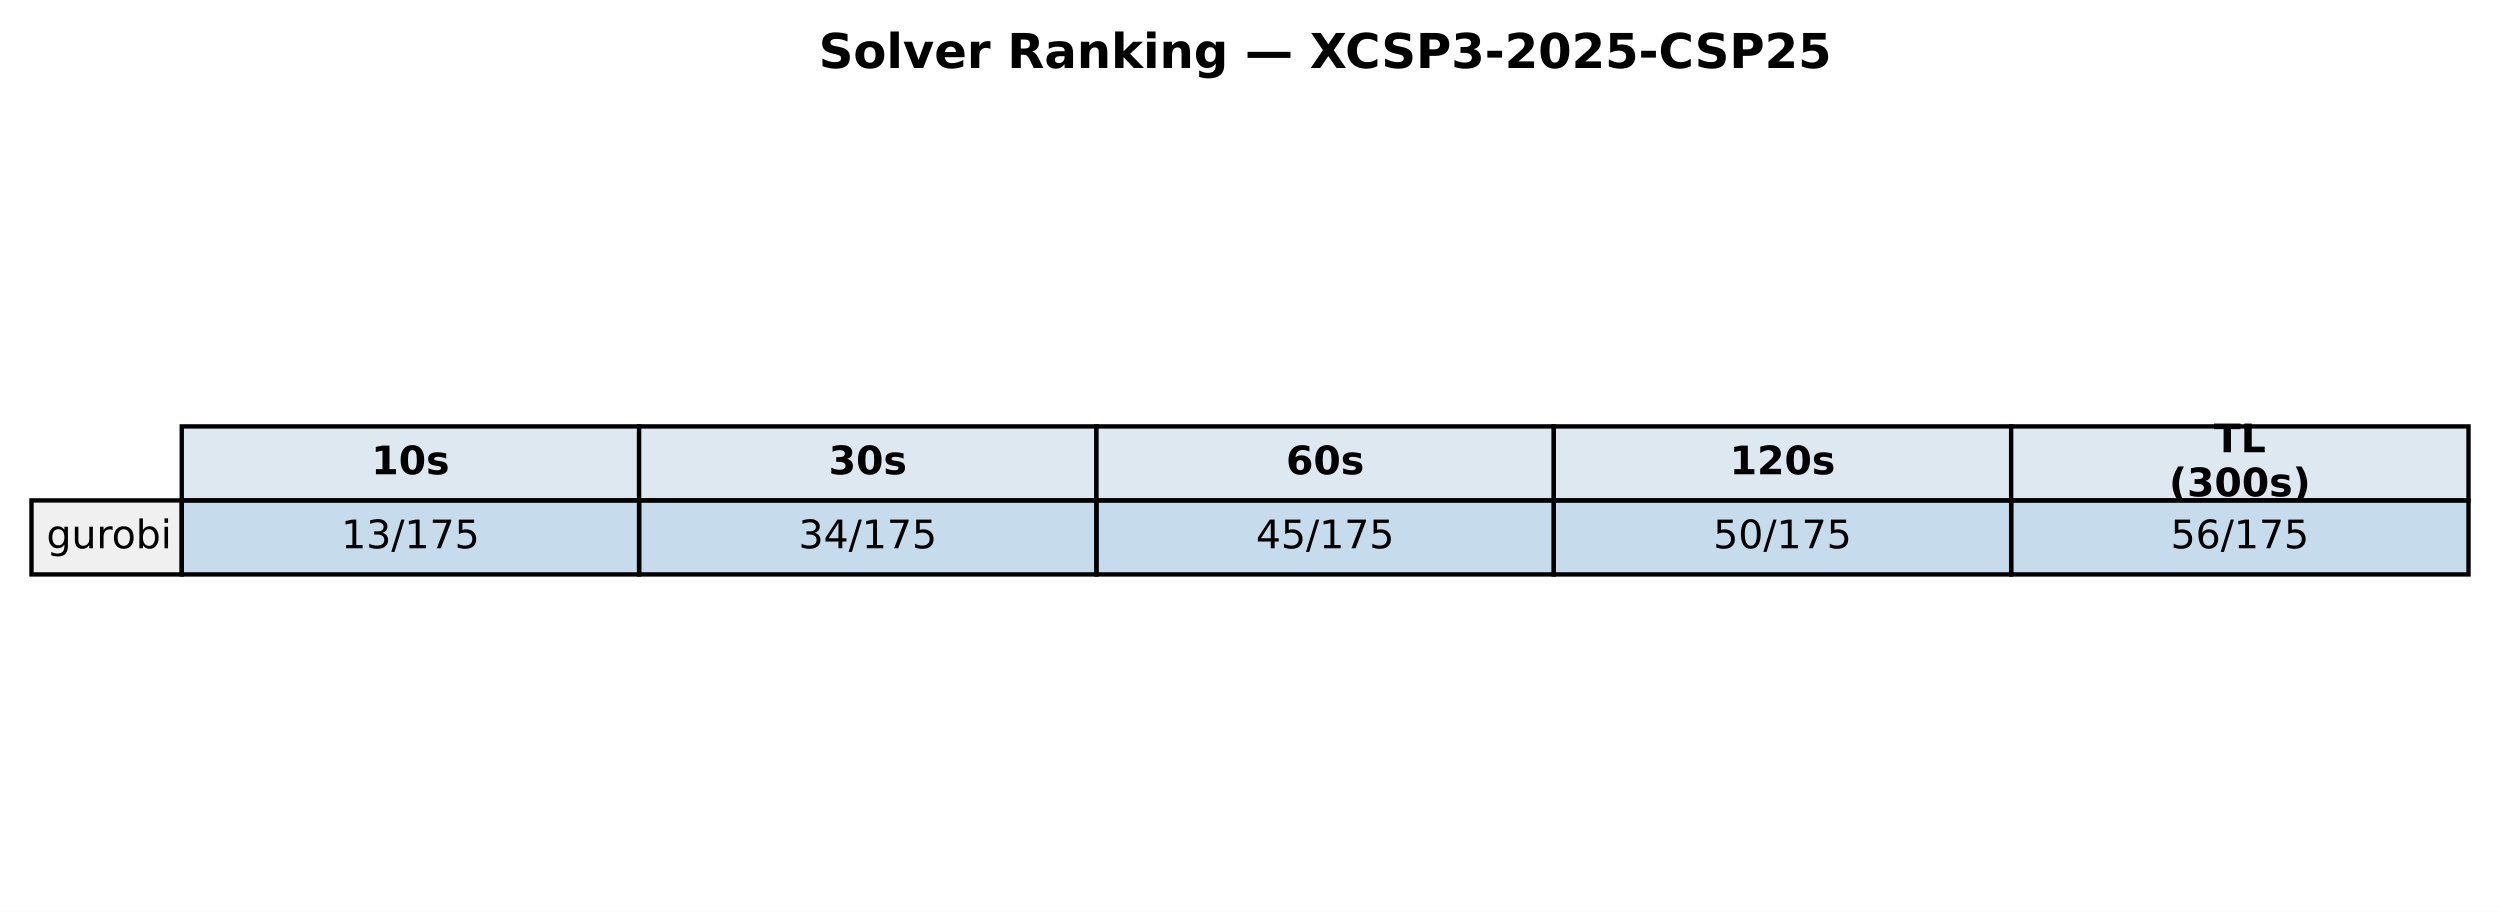
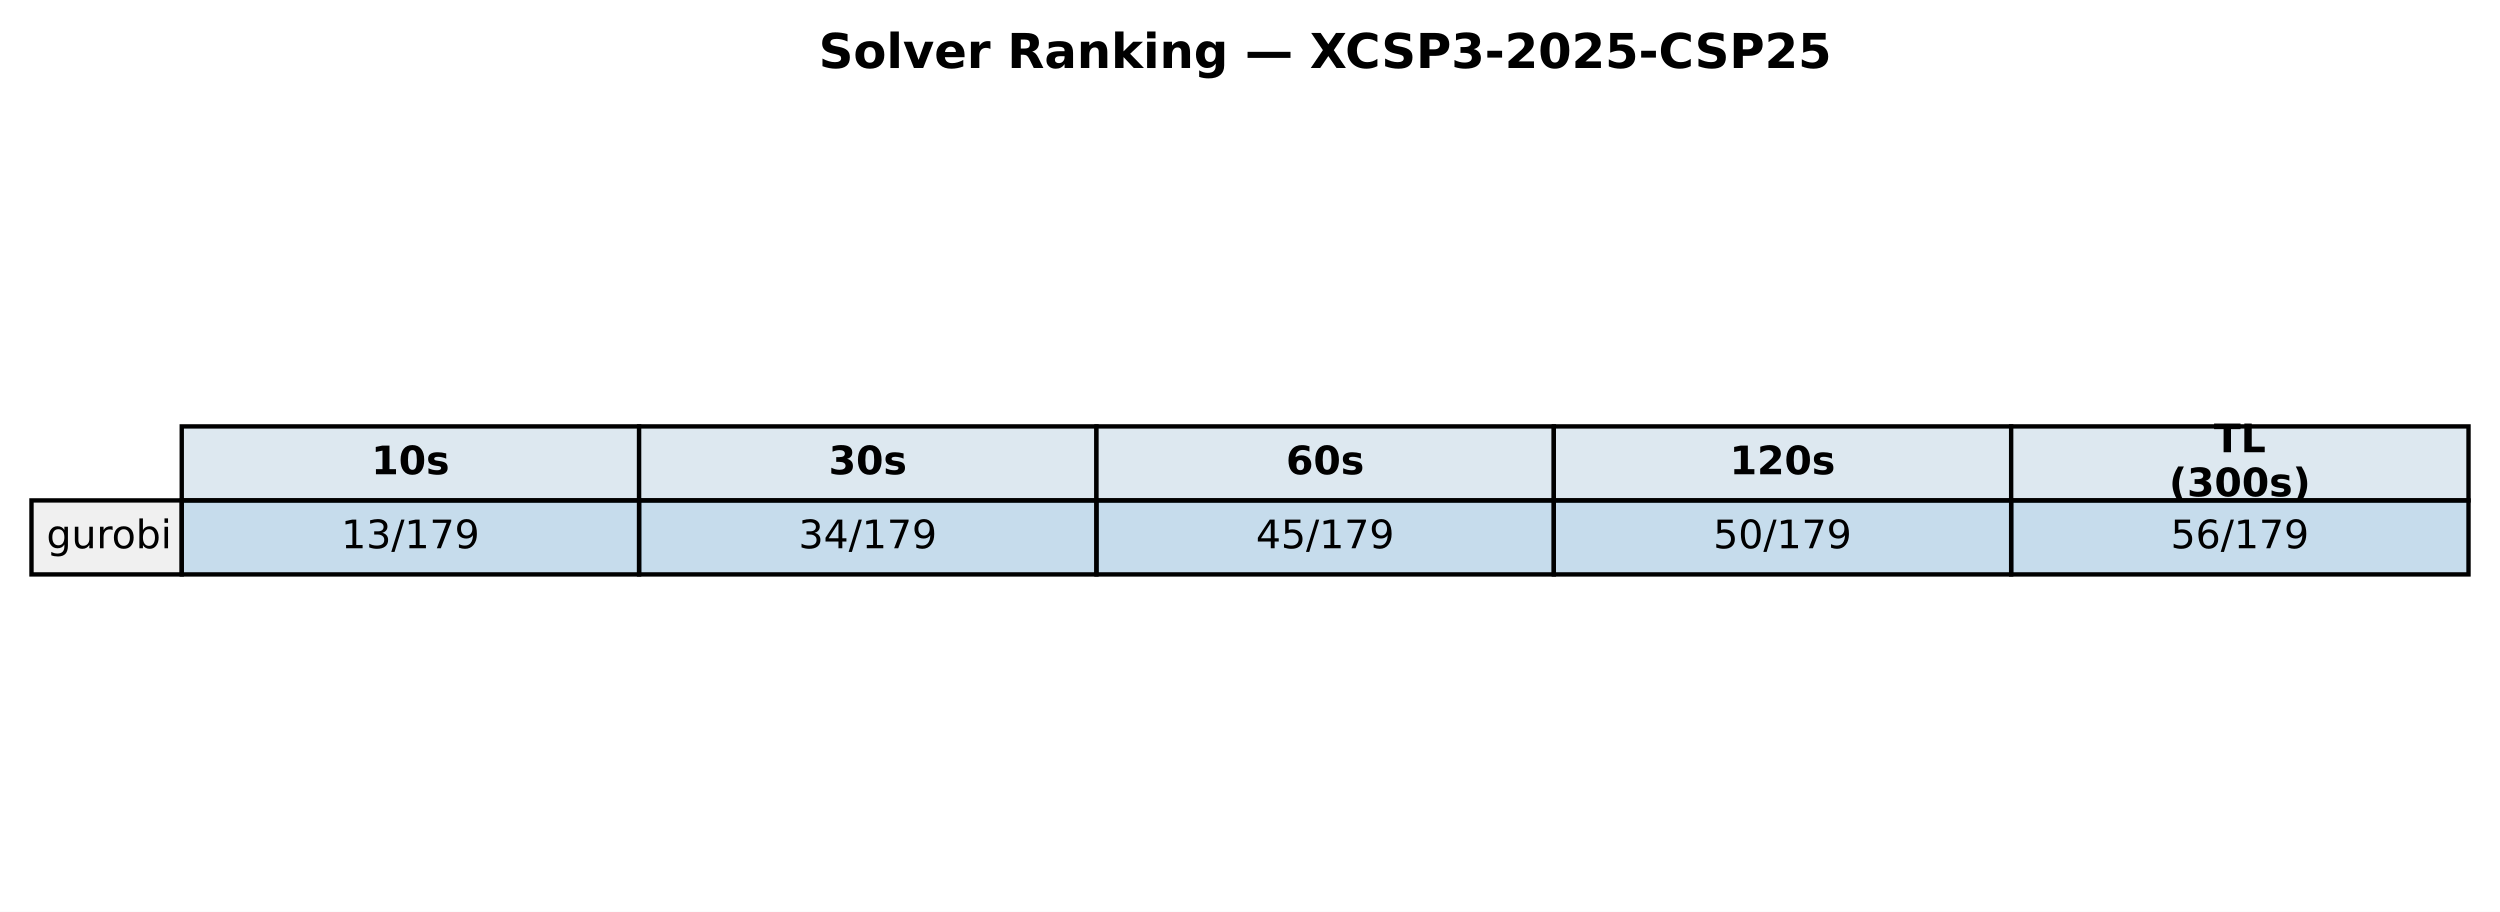
<svg xmlns="http://www.w3.org/2000/svg" xmlns:xlink="http://www.w3.org/1999/xlink" width="571.72pt" height="208.518pt" viewBox="0 0 571.72 208.518" version="1.1">
  <defs>
    <style type="text/css">*{stroke-linejoin: round; stroke-linecap: butt}</style>
  </defs>
  <g id="figure_1">
    <g id="patch_1">
      <path d="M 0 208.518  L 571.72 208.518  L 571.72 0  L 0 0  z " style="fill: #ffffff" />
    </g>
    <g id="axes_1">
      <g id="table_1">
        <g id="patch_2">
          <path d="M 41.563 114.438  L 146.154 114.438  L 146.154 97.514  L 41.563 97.514  z " style="fill: #dde8f0; stroke: #000000; stroke-linejoin: miter" />
        </g>
        <g id="text_1">
          <g transform="translate(84.91809 108.4594) scale(0.09 -0.09)">
            <defs>
              <path id="DejaVuSans-Bold-31" d="M 750 831  L 1813 831  L 1813 3847  L 722 3622  L 722 4441  L 1806 4666  L 2950 4666  L 2950 831  L 4013 831  L 4013 0  L 750 0  L 750 831  z " transform="scale(0.015625)" />
              <path id="DejaVuSans-Bold-30" d="M 2944 2338  Q 2944 3213 2780 3570  Q 2616 3928 2228 3928  Q 1841 3928 1675 3570  Q 1509 3213 1509 2338  Q 1509 1453 1675 1090  Q 1841 728 2228 728  Q 2613 728 2778 1090  Q 2944 1453 2944 2338  z M 4147 2328  Q 4147 1169 3647 539  Q 3147 -91 2228 -91  Q 1306 -91 806 539  Q 306 1169 306 2328  Q 306 3491 806 4120  Q 1306 4750 2228 4750  Q 3147 4750 3647 4120  Q 4147 3491 4147 2328  z " transform="scale(0.015625)" />
              <path id="DejaVuSans-Bold-73" d="M 3272 3391  L 3272 2541  Q 2913 2691 2578 2766  Q 2244 2841 1947 2841  Q 1628 2841 1473 2761  Q 1319 2681 1319 2516  Q 1319 2381 1436 2309  Q 1553 2238 1856 2203  L 2053 2175  Q 2913 2066 3209 1816  Q 3506 1566 3506 1031  Q 3506 472 3093 190  Q 2681 -91 1863 -91  Q 1516 -91 1145 -36  Q 775 19 384 128  L 384 978  Q 719 816 1070 734  Q 1422 653 1784 653  Q 2113 653 2278 743  Q 2444 834 2444 1013  Q 2444 1163 2330 1236  Q 2216 1309 1875 1350  L 1678 1375  Q 931 1469 631 1722  Q 331 1975 331 2491  Q 331 3047 712 3315  Q 1094 3584 1881 3584  Q 2191 3584 2531 3537  Q 2872 3491 3272 3391  z " transform="scale(0.015625)" />
            </defs>
            <use xlink:href="#DejaVuSans-Bold-31" />
            <use xlink:href="#DejaVuSans-Bold-30" transform="translate(69.58008 0)" />
            <use xlink:href="#DejaVuSans-Bold-73" transform="translate(139.1602 0)" />
          </g>
        </g>
        <g id="patch_3">
          <path d="M 146.154 114.438  L 250.746 114.438  L 250.746 97.514  L 146.154 97.514  z " style="fill: #dde8f0; stroke: #000000; stroke-linejoin: miter" />
        </g>
        <g id="text_2">
          <g transform="translate(189.5096 108.4594) scale(0.09 -0.09)">
            <defs>
              <path id="DejaVuSans-Bold-33" d="M 2981 2516  Q 3453 2394 3698 2092  Q 3944 1791 3944 1325  Q 3944 631 3412 270  Q 2881 -91 1863 -91  Q 1503 -91 1142 -33  Q 781 25 428 141  L 428 1069  Q 766 900 1098 814  Q 1431 728 1753 728  Q 2231 728 2486 893  Q 2741 1059 2741 1369  Q 2741 1688 2480 1852  Q 2219 2016 1709 2016  L 1228 2016  L 1228 2791  L 1734 2791  Q 2188 2791 2409 2933  Q 2631 3075 2631 3366  Q 2631 3634 2415 3781  Q 2200 3928 1806 3928  Q 1516 3928 1219 3862  Q 922 3797 628 3669  L 628 4550  Q 984 4650 1334 4700  Q 1684 4750 2022 4750  Q 2931 4750 3382 4451  Q 3834 4153 3834 3553  Q 3834 3144 3618 2883  Q 3403 2622 2981 2516  z " transform="scale(0.015625)" />
            </defs>
            <use xlink:href="#DejaVuSans-Bold-33" />
            <use xlink:href="#DejaVuSans-Bold-30" transform="translate(69.58008 0)" />
            <use xlink:href="#DejaVuSans-Bold-73" transform="translate(139.1602 0)" />
          </g>
        </g>
        <g id="patch_4">
          <path d="M 250.746 114.438  L 355.337 114.438  L 355.337 97.514  L 250.746 97.514  z " style="fill: #dde8f0; stroke: #000000; stroke-linejoin: miter" />
        </g>
        <g id="text_3">
          <g transform="translate(294.1011 108.4594) scale(0.09 -0.09)">
            <defs>
              <path id="DejaVuSans-Bold-36" d="M 2316 2303  Q 2000 2303 1842 2098  Q 1684 1894 1684 1484  Q 1684 1075 1842 870  Q 2000 666 2316 666  Q 2634 666 2792 870  Q 2950 1075 2950 1484  Q 2950 1894 2792 2098  Q 2634 2303 2316 2303  z M 3803 4544  L 3803 3681  Q 3506 3822 3243 3889  Q 2981 3956 2731 3956  Q 2194 3956 1894 3657  Q 1594 3359 1544 2772  Q 1750 2925 1990 3001  Q 2231 3078 2516 3078  Q 3231 3078 3670 2659  Q 4109 2241 4109 1563  Q 4109 813 3618 361  Q 3128 -91 2303 -91  Q 1394 -91 895 523  Q 397 1138 397 2266  Q 397 3422 980 4083  Q 1563 4744 2578 4744  Q 2900 4744 3203 4694  Q 3506 4644 3803 4544  z " transform="scale(0.015625)" />
            </defs>
            <use xlink:href="#DejaVuSans-Bold-36" />
            <use xlink:href="#DejaVuSans-Bold-30" transform="translate(69.58008 0)" />
            <use xlink:href="#DejaVuSans-Bold-73" transform="translate(139.1602 0)" />
          </g>
        </g>
        <g id="patch_5">
          <path d="M 355.337 114.438  L 459.929 114.438  L 459.929 97.514  L 355.337 97.514  z " style="fill: #dde8f0; stroke: #000000; stroke-linejoin: miter" />
        </g>
        <g id="text_4">
          <g transform="translate(395.5616 108.4594) scale(0.09 -0.09)">
            <defs>
              <path id="DejaVuSans-Bold-32" d="M 1844 884  L 3897 884  L 3897 0  L 506 0  L 506 884  L 2209 2388  Q 2438 2594 2547 2791  Q 2656 2988 2656 3200  Q 2656 3528 2436 3728  Q 2216 3928 1850 3928  Q 1569 3928 1234 3808  Q 900 3688 519 3450  L 519 4475  Q 925 4609 1322 4679  Q 1719 4750 2100 4750  Q 2938 4750 3402 4381  Q 3866 4013 3866 3353  Q 3866 2972 3669 2642  Q 3472 2313 2841 1759  L 1844 884  z " transform="scale(0.015625)" />
            </defs>
            <use xlink:href="#DejaVuSans-Bold-31" />
            <use xlink:href="#DejaVuSans-Bold-32" transform="translate(69.58008 0)" />
            <use xlink:href="#DejaVuSans-Bold-30" transform="translate(139.1602 0)" />
            <use xlink:href="#DejaVuSans-Bold-73" transform="translate(208.7402 0)" />
          </g>
        </g>
        <g id="patch_6">
          <path d="M 459.929 114.438  L 564.52 114.438  L 564.52 97.514  L 459.929 97.514  z " style="fill: #dde8f0; stroke: #000000; stroke-linejoin: miter" />
        </g>
        <g id="text_5">
          <g transform="translate(506.2872 103.4204) scale(0.09 -0.09)">
            <defs>
              <path id="DejaVuSans-Bold-54" d="M 31 4666  L 4331 4666  L 4331 3756  L 2784 3756  L 2784 0  L 1581 0  L 1581 3756  L 31 3756  L 31 4666  z " transform="scale(0.015625)" />
              <path id="DejaVuSans-Bold-4c" d="M 588 4666  L 1791 4666  L 1791 909  L 3903 909  L 3903 0  L 588 0  L 588 4666  z " transform="scale(0.015625)" />
            </defs>
            <use xlink:href="#DejaVuSans-Bold-54" />
            <use xlink:href="#DejaVuSans-Bold-4c" transform="translate(68.21289 0)" />
          </g>
          <g transform="translate(496.0399 113.4984) scale(0.09 -0.09)">
            <defs>
              <path id="DejaVuSans-Bold-28" d="M 2413 -844  L 1484 -844  Q 1006 -72 778 623  Q 550 1319 550 2003  Q 550 2688 779 3389  Q 1009 4091 1484 4856  L 2413 4856  Q 2013 4116 1813 3408  Q 1613 2700 1613 2009  Q 1613 1319 1811 609  Q 2009 -100 2413 -844  z " transform="scale(0.015625)" />
              <path id="DejaVuSans-Bold-29" d="M 513 -844  Q 913 -100 1113 609  Q 1313 1319 1313 2009  Q 1313 2700 1113 3408  Q 913 4116 513 4856  L 1441 4856  Q 1916 4091 2145 3389  Q 2375 2688 2375 2003  Q 2375 1319 2147 623  Q 1919 -72 1441 -844  L 513 -844  z " transform="scale(0.015625)" />
            </defs>
            <use xlink:href="#DejaVuSans-Bold-28" />
            <use xlink:href="#DejaVuSans-Bold-33" transform="translate(45.70312 0)" />
            <use xlink:href="#DejaVuSans-Bold-30" transform="translate(115.2832 0)" />
            <use xlink:href="#DejaVuSans-Bold-30" transform="translate(184.8633 0)" />
            <use xlink:href="#DejaVuSans-Bold-73" transform="translate(254.4434 0)" />
            <use xlink:href="#DejaVuSans-Bold-29" transform="translate(313.9648 0)" />
          </g>
        </g>
        <g id="patch_7">
          <path d="M 7.2 131.363  L 41.563 131.363  L 41.563 114.438  L 7.2 114.438  z " style="fill: #f0f0f0; stroke: #000000; stroke-linejoin: miter" />
        </g>
        <g id="text_6">
          <g transform="translate(10.63626 125.3841) scale(0.09 -0.09)">
            <defs>
              <path id="DejaVuSans-67" d="M 2906 1791  Q 2906 2416 2648 2759  Q 2391 3103 1925 3103  Q 1463 3103 1205 2759  Q 947 2416 947 1791  Q 947 1169 1205 825  Q 1463 481 1925 481  Q 2391 481 2648 825  Q 2906 1169 2906 1791  z M 3481 434  Q 3481 -459 3084 -895  Q 2688 -1331 1869 -1331  Q 1566 -1331 1297 -1286  Q 1028 -1241 775 -1147  L 775 -588  Q 1028 -725 1275 -790  Q 1522 -856 1778 -856  Q 2344 -856 2625 -561  Q 2906 -266 2906 331  L 2906 616  Q 2728 306 2450 153  Q 2172 0 1784 0  Q 1141 0 747 490  Q 353 981 353 1791  Q 353 2603 747 3093  Q 1141 3584 1784 3584  Q 2172 3584 2450 3431  Q 2728 3278 2906 2969  L 2906 3500  L 3481 3500  L 3481 434  z " transform="scale(0.015625)" />
              <path id="DejaVuSans-75" d="M 544 1381  L 544 3500  L 1119 3500  L 1119 1403  Q 1119 906 1312 657  Q 1506 409 1894 409  Q 2359 409 2629 706  Q 2900 1003 2900 1516  L 2900 3500  L 3475 3500  L 3475 0  L 2900 0  L 2900 538  Q 2691 219 2414 64  Q 2138 -91 1772 -91  Q 1169 -91 856 284  Q 544 659 544 1381  z M 1991 3584  L 1991 3584  z " transform="scale(0.015625)" />
              <path id="DejaVuSans-72" d="M 2631 2963  Q 2534 3019 2420 3045  Q 2306 3072 2169 3072  Q 1681 3072 1420 2755  Q 1159 2438 1159 1844  L 1159 0  L 581 0  L 581 3500  L 1159 3500  L 1159 2956  Q 1341 3275 1631 3429  Q 1922 3584 2338 3584  Q 2397 3584 2469 3576  Q 2541 3569 2628 3553  L 2631 2963  z " transform="scale(0.015625)" />
              <path id="DejaVuSans-6f" d="M 1959 3097  Q 1497 3097 1228 2736  Q 959 2375 959 1747  Q 959 1119 1226 758  Q 1494 397 1959 397  Q 2419 397 2687 759  Q 2956 1122 2956 1747  Q 2956 2369 2687 2733  Q 2419 3097 1959 3097  z M 1959 3584  Q 2709 3584 3137 3096  Q 3566 2609 3566 1747  Q 3566 888 3137 398  Q 2709 -91 1959 -91  Q 1206 -91 779 398  Q 353 888 353 1747  Q 353 2609 779 3096  Q 1206 3584 1959 3584  z " transform="scale(0.015625)" />
              <path id="DejaVuSans-62" d="M 3116 1747  Q 3116 2381 2855 2742  Q 2594 3103 2138 3103  Q 1681 3103 1420 2742  Q 1159 2381 1159 1747  Q 1159 1113 1420 752  Q 1681 391 2138 391  Q 2594 391 2855 752  Q 3116 1113 3116 1747  z M 1159 2969  Q 1341 3281 1617 3432  Q 1894 3584 2278 3584  Q 2916 3584 3314 3078  Q 3713 2572 3713 1747  Q 3713 922 3314 415  Q 2916 -91 2278 -91  Q 1894 -91 1617 61  Q 1341 213 1159 525  L 1159 0  L 581 0  L 581 4863  L 1159 4863  L 1159 2969  z " transform="scale(0.015625)" />
              <path id="DejaVuSans-69" d="M 603 3500  L 1178 3500  L 1178 0  L 603 0  L 603 3500  z M 603 4863  L 1178 4863  L 1178 4134  L 603 4134  L 603 4863  z " transform="scale(0.015625)" />
            </defs>
            <use xlink:href="#DejaVuSans-67" />
            <use xlink:href="#DejaVuSans-75" transform="translate(63.47656 0)" />
            <use xlink:href="#DejaVuSans-72" transform="translate(126.8555 0)" />
            <use xlink:href="#DejaVuSans-6f" transform="translate(165.7188 0)" />
            <use xlink:href="#DejaVuSans-62" transform="translate(226.9004 0)" />
            <use xlink:href="#DejaVuSans-69" transform="translate(290.377 0)" />
          </g>
        </g>
        <g id="patch_8">
          <path d="M 41.563 131.363  L 146.154 131.363  L 146.154 114.438  L 41.563 114.438  z " style="fill: #1f77b4; fill-opacity: 0.25; stroke: #000000; stroke-linejoin: miter" />
        </g>
        <g id="text_7">
          <g transform="translate(78.02676 125.3841) scale(0.09 -0.09)">
            <defs>
              <path id="DejaVuSans-31" d="M 794 531  L 1825 531  L 1825 4091  L 703 3866  L 703 4441  L 1819 4666  L 2450 4666  L 2450 531  L 3481 531  L 3481 0  L 794 0  L 794 531  z " transform="scale(0.015625)" />
              <path id="DejaVuSans-33" d="M 2597 2516  Q 3050 2419 3304 2112  Q 3559 1806 3559 1356  Q 3559 666 3084 287  Q 2609 -91 1734 -91  Q 1441 -91 1130 -33  Q 819 25 488 141  L 488 750  Q 750 597 1062 519  Q 1375 441 1716 441  Q 2309 441 2620 675  Q 2931 909 2931 1356  Q 2931 1769 2642 2001  Q 2353 2234 1838 2234  L 1294 2234  L 1294 2753  L 1863 2753  Q 2328 2753 2575 2939  Q 2822 3125 2822 3475  Q 2822 3834 2567 4026  Q 2313 4219 1838 4219  Q 1578 4219 1281 4162  Q 984 4106 628 3988  L 628 4550  Q 988 4650 1302 4700  Q 1616 4750 1894 4750  Q 2613 4750 3031 4423  Q 3450 4097 3450 3541  Q 3450 3153 3228 2886  Q 3006 2619 2597 2516  z " transform="scale(0.015625)" />
              <path id="DejaVuSans-2f" d="M 1625 4666  L 2156 4666  L 531 -594  L 0 -594  L 1625 4666  z " transform="scale(0.015625)" />
              <path id="DejaVuSans-37" d="M 525 4666  L 3525 4666  L 3525 4397  L 1831 0  L 1172 0  L 2766 4134  L 525 4134  L 525 4666  z " transform="scale(0.015625)" />
-               <path id="DejaVuSans-35" d="M 691 4666  L 3169 4666  L 3169 4134  L 1269 4134  L 1269 2991  Q 1406 3038 1543 3061  Q 1681 3084 1819 3084  Q 2600 3084 3056 2656  Q 3513 2228 3513 1497  Q 3513 744 3044 326  Q 2575 -91 1722 -91  Q 1428 -91 1123 -41  Q 819 9 494 109  L 494 744  Q 775 591 1075 516  Q 1375 441 1709 441  Q 2250 441 2565 725  Q 2881 1009 2881 1497  Q 2881 1984 2565 2268  Q 2250 2553 1709 2553  Q 1456 2553 1204 2497  Q 953 2441 691 2322  L 691 4666  z " transform="scale(0.015625)" />
+               <path id="DejaVuSans-39" d="M 703 97  L 703 672  Q 941 559 1184 500  Q 1428 441 1663 441  Q 2288 441 2617 861  Q 2947 1281 2994 2138  Q 2813 1869 2534 1725  Q 2256 1581 1919 1581  Q 1219 1581 811 2004  Q 403 2428 403 3163  Q 403 3881 828 4315  Q 1253 4750 1959 4750  Q 2769 4750 3195 4129  Q 3622 3509 3622 2328  Q 3622 1225 3098 567  Q 2575 -91 1691 -91  Q 1453 -91 1209 -44  Q 966 3 703 97  z M 1959 2075  Q 2384 2075 2632 2365  Q 2881 2656 2881 3163  Q 2881 3666 2632 3958  Q 2384 4250 1959 4250  Q 1534 4250 1286 3958  Q 1038 3666 1038 3163  Q 1038 2656 1286 2365  Q 1534 2075 1959 2075  z " transform="scale(0.015625)" />
            </defs>
            <use xlink:href="#DejaVuSans-31" />
            <use xlink:href="#DejaVuSans-33" transform="translate(63.62305 0)" />
            <use xlink:href="#DejaVuSans-2f" transform="translate(127.2461 0)" />
            <use xlink:href="#DejaVuSans-31" transform="translate(160.9375 0)" />
            <use xlink:href="#DejaVuSans-37" transform="translate(224.5605 0)" />
-             <use xlink:href="#DejaVuSans-35" transform="translate(288.1836 0)" />
+             <use xlink:href="#DejaVuSans-39" transform="translate(288.1836 0)" />
          </g>
        </g>
        <g id="patch_9">
          <path d="M 146.154 131.363  L 250.746 131.363  L 250.746 114.438  L 146.154 114.438  z " style="fill: #1f77b4; fill-opacity: 0.25; stroke: #000000; stroke-linejoin: miter" />
        </g>
        <g id="text_8">
          <g transform="translate(182.6183 125.3841) scale(0.09 -0.09)">
            <defs>
              <path id="DejaVuSans-34" d="M 2419 4116  L 825 1625  L 2419 1625  L 2419 4116  z M 2253 4666  L 3047 4666  L 3047 1625  L 3713 1625  L 3713 1100  L 3047 1100  L 3047 0  L 2419 0  L 2419 1100  L 313 1100  L 313 1709  L 2253 4666  z " transform="scale(0.015625)" />
            </defs>
            <use xlink:href="#DejaVuSans-33" />
            <use xlink:href="#DejaVuSans-34" transform="translate(63.62305 0)" />
            <use xlink:href="#DejaVuSans-2f" transform="translate(127.2461 0)" />
            <use xlink:href="#DejaVuSans-31" transform="translate(160.9375 0)" />
            <use xlink:href="#DejaVuSans-37" transform="translate(224.5605 0)" />
-             <use xlink:href="#DejaVuSans-35" transform="translate(288.1836 0)" />
+             <use xlink:href="#DejaVuSans-39" transform="translate(288.1836 0)" />
          </g>
        </g>
        <g id="patch_10">
          <path d="M 250.746 131.363  L 355.337 131.363  L 355.337 114.438  L 250.746 114.438  z " style="fill: #1f77b4; fill-opacity: 0.25; stroke: #000000; stroke-linejoin: miter" />
        </g>
        <g id="text_9">
          <g transform="translate(287.2098 125.3841) scale(0.09 -0.09)">
+             <defs>
+               <path id="DejaVuSans-35" d="M 691 4666  L 3169 4666  L 3169 4134  L 1269 4134  L 1269 2991  Q 1406 3038 1543 3061  Q 1681 3084 1819 3084  Q 2600 3084 3056 2656  Q 3513 2228 3513 1497  Q 3513 744 3044 326  Q 2575 -91 1722 -91  Q 1428 -91 1123 -41  Q 819 9 494 109  L 494 744  Q 775 591 1075 516  Q 1375 441 1709 441  Q 2250 441 2565 725  Q 2881 1009 2881 1497  Q 2881 1984 2565 2268  Q 2250 2553 1709 2553  Q 1456 2553 1204 2497  Q 953 2441 691 2322  L 691 4666  z " transform="scale(0.015625)" />
+             </defs>
            <use xlink:href="#DejaVuSans-34" />
            <use xlink:href="#DejaVuSans-35" transform="translate(63.62305 0)" />
            <use xlink:href="#DejaVuSans-2f" transform="translate(127.2461 0)" />
            <use xlink:href="#DejaVuSans-31" transform="translate(160.9375 0)" />
            <use xlink:href="#DejaVuSans-37" transform="translate(224.5605 0)" />
-             <use xlink:href="#DejaVuSans-35" transform="translate(288.1836 0)" />
+             <use xlink:href="#DejaVuSans-39" transform="translate(288.1836 0)" />
          </g>
        </g>
        <g id="patch_11">
          <path d="M 355.337 131.363  L 459.929 131.363  L 459.929 114.438  L 355.337 114.438  z " style="fill: #1f77b4; fill-opacity: 0.25; stroke: #000000; stroke-linejoin: miter" />
        </g>
        <g id="text_10">
          <g transform="translate(391.8013 125.3841) scale(0.09 -0.09)">
            <defs>
              <path id="DejaVuSans-30" d="M 2034 4250  Q 1547 4250 1301 3770  Q 1056 3291 1056 2328  Q 1056 1369 1301 889  Q 1547 409 2034 409  Q 2525 409 2770 889  Q 3016 1369 3016 2328  Q 3016 3291 2770 3770  Q 2525 4250 2034 4250  z M 2034 4750  Q 2819 4750 3233 4129  Q 3647 3509 3647 2328  Q 3647 1150 3233 529  Q 2819 -91 2034 -91  Q 1250 -91 836 529  Q 422 1150 422 2328  Q 422 3509 836 4129  Q 1250 4750 2034 4750  z " transform="scale(0.015625)" />
            </defs>
            <use xlink:href="#DejaVuSans-35" />
            <use xlink:href="#DejaVuSans-30" transform="translate(63.62305 0)" />
            <use xlink:href="#DejaVuSans-2f" transform="translate(127.2461 0)" />
            <use xlink:href="#DejaVuSans-31" transform="translate(160.9375 0)" />
            <use xlink:href="#DejaVuSans-37" transform="translate(224.5605 0)" />
-             <use xlink:href="#DejaVuSans-35" transform="translate(288.1836 0)" />
+             <use xlink:href="#DejaVuSans-39" transform="translate(288.1836 0)" />
          </g>
        </g>
        <g id="patch_12">
          <path d="M 459.929 131.363  L 564.52 131.363  L 564.52 114.438  L 459.929 114.438  z " style="fill: #1f77b4; fill-opacity: 0.25; stroke: #000000; stroke-linejoin: miter" />
        </g>
        <g id="text_11">
          <g transform="translate(496.3928 125.3841) scale(0.09 -0.09)">
            <defs>
              <path id="DejaVuSans-36" d="M 2113 2584  Q 1688 2584 1439 2293  Q 1191 2003 1191 1497  Q 1191 994 1439 701  Q 1688 409 2113 409  Q 2538 409 2786 701  Q 3034 994 3034 1497  Q 3034 2003 2786 2293  Q 2538 2584 2113 2584  z M 3366 4563  L 3366 3988  Q 3128 4100 2886 4159  Q 2644 4219 2406 4219  Q 1781 4219 1451 3797  Q 1122 3375 1075 2522  Q 1259 2794 1537 2939  Q 1816 3084 2150 3084  Q 2853 3084 3261 2657  Q 3669 2231 3669 1497  Q 3669 778 3244 343  Q 2819 -91 2113 -91  Q 1303 -91 875 529  Q 447 1150 447 2328  Q 447 3434 972 4092  Q 1497 4750 2381 4750  Q 2619 4750 2861 4703  Q 3103 4656 3366 4563  z " transform="scale(0.015625)" />
            </defs>
            <use xlink:href="#DejaVuSans-35" />
            <use xlink:href="#DejaVuSans-36" transform="translate(63.62305 0)" />
            <use xlink:href="#DejaVuSans-2f" transform="translate(127.2461 0)" />
            <use xlink:href="#DejaVuSans-31" transform="translate(160.9375 0)" />
            <use xlink:href="#DejaVuSans-37" transform="translate(224.5605 0)" />
-             <use xlink:href="#DejaVuSans-35" transform="translate(288.1836 0)" />
+             <use xlink:href="#DejaVuSans-39" transform="translate(288.1836 0)" />
          </g>
        </g>
      </g>
      <g id="text_12">
        <g transform="translate(187.2303 15.55828) scale(0.11 -0.11)">
          <defs>
            <path id="DejaVuSans-Bold-53" d="M 3834 4519  L 3834 3531  Q 3450 3703 3084 3790  Q 2719 3878 2394 3878  Q 1963 3878 1756 3759  Q 1550 3641 1550 3391  Q 1550 3203 1689 3098  Q 1828 2994 2194 2919  L 2706 2816  Q 3484 2659 3812 2340  Q 4141 2022 4141 1434  Q 4141 663 3683 286  Q 3225 -91 2284 -91  Q 1841 -91 1394 -6  Q 947 78 500 244  L 500 1259  Q 947 1022 1364 901  Q 1781 781 2169 781  Q 2563 781 2772 912  Q 2981 1044 2981 1288  Q 2981 1506 2839 1625  Q 2697 1744 2272 1838  L 1806 1941  Q 1106 2091 782 2419  Q 459 2747 459 3303  Q 459 4000 909 4375  Q 1359 4750 2203 4750  Q 2588 4750 2994 4692  Q 3400 4634 3834 4519  z " transform="scale(0.015625)" />
            <path id="DejaVuSans-Bold-6f" d="M 2203 2784  Q 1831 2784 1636 2517  Q 1441 2250 1441 1747  Q 1441 1244 1636 976  Q 1831 709 2203 709  Q 2569 709 2762 976  Q 2956 1244 2956 1747  Q 2956 2250 2762 2517  Q 2569 2784 2203 2784  z M 2203 3584  Q 3106 3584 3614 3096  Q 4122 2609 4122 1747  Q 4122 884 3614 396  Q 3106 -91 2203 -91  Q 1297 -91 786 396  Q 275 884 275 1747  Q 275 2609 786 3096  Q 1297 3584 2203 3584  z " transform="scale(0.015625)" />
            <path id="DejaVuSans-Bold-6c" d="M 538 4863  L 1656 4863  L 1656 0  L 538 0  L 538 4863  z " transform="scale(0.015625)" />
            <path id="DejaVuSans-Bold-76" d="M 97 3500  L 1216 3500  L 2088 1081  L 2956 3500  L 4078 3500  L 2700 0  L 1472 0  L 97 3500  z " transform="scale(0.015625)" />
            <path id="DejaVuSans-Bold-65" d="M 4031 1759  L 4031 1441  L 1416 1441  Q 1456 1047 1700 850  Q 1944 653 2381 653  Q 2734 653 3104 758  Q 3475 863 3866 1075  L 3866 213  Q 3469 63 3072 -14  Q 2675 -91 2278 -91  Q 1328 -91 801 392  Q 275 875 275 1747  Q 275 2603 792 3093  Q 1309 3584 2216 3584  Q 3041 3584 3536 3087  Q 4031 2591 4031 1759  z M 2881 2131  Q 2881 2450 2695 2645  Q 2509 2841 2209 2841  Q 1884 2841 1681 2658  Q 1478 2475 1428 2131  L 2881 2131  z " transform="scale(0.015625)" />
            <path id="DejaVuSans-Bold-72" d="M 3138 2547  Q 2991 2616 2845 2648  Q 2700 2681 2553 2681  Q 2122 2681 1889 2404  Q 1656 2128 1656 1613  L 1656 0  L 538 0  L 538 3500  L 1656 3500  L 1656 2925  Q 1872 3269 2151 3426  Q 2431 3584 2822 3584  Q 2878 3584 2943 3579  Q 3009 3575 3134 3559  L 3138 2547  z " transform="scale(0.015625)" />
            <path id="DejaVuSans-Bold-20" transform="scale(0.015625)" />
            <path id="DejaVuSans-Bold-52" d="M 2297 2597  Q 2675 2597 2839 2737  Q 3003 2878 3003 3200  Q 3003 3519 2839 3656  Q 2675 3794 2297 3794  L 1791 3794  L 1791 2597  L 2297 2597  z M 1791 1766  L 1791 0  L 588 0  L 588 4666  L 2425 4666  Q 3347 4666 3776 4356  Q 4206 4047 4206 3378  Q 4206 2916 3982 2619  Q 3759 2322 3309 2181  Q 3556 2125 3751 1926  Q 3947 1728 4147 1325  L 4800 0  L 3519 0  L 2950 1159  Q 2778 1509 2601 1637  Q 2425 1766 2131 1766  L 1791 1766  z " transform="scale(0.015625)" />
            <path id="DejaVuSans-Bold-61" d="M 2106 1575  Q 1756 1575 1579 1456  Q 1403 1338 1403 1106  Q 1403 894 1545 773  Q 1688 653 1941 653  Q 2256 653 2472 879  Q 2688 1106 2688 1447  L 2688 1575  L 2106 1575  z M 3816 1997  L 3816 0  L 2688 0  L 2688 519  Q 2463 200 2181 54  Q 1900 -91 1497 -91  Q 953 -91 614 226  Q 275 544 275 1050  Q 275 1666 698 1953  Q 1122 2241 2028 2241  L 2688 2241  L 2688 2328  Q 2688 2594 2478 2717  Q 2269 2841 1825 2841  Q 1466 2841 1156 2769  Q 847 2697 581 2553  L 581 3406  Q 941 3494 1303 3539  Q 1666 3584 2028 3584  Q 2975 3584 3395 3211  Q 3816 2838 3816 1997  z " transform="scale(0.015625)" />
            <path id="DejaVuSans-Bold-6e" d="M 4056 2131  L 4056 0  L 2931 0  L 2931 347  L 2931 1631  Q 2931 2084 2911 2256  Q 2891 2428 2841 2509  Q 2775 2619 2662 2680  Q 2550 2741 2406 2741  Q 2056 2741 1856 2470  Q 1656 2200 1656 1722  L 1656 0  L 538 0  L 538 3500  L 1656 3500  L 1656 2988  Q 1909 3294 2193 3439  Q 2478 3584 2822 3584  Q 3428 3584 3742 3212  Q 4056 2841 4056 2131  z " transform="scale(0.015625)" />
            <path id="DejaVuSans-Bold-6b" d="M 538 4863  L 1656 4863  L 1656 2216  L 2944 3500  L 4244 3500  L 2534 1894  L 4378 0  L 3022 0  L 1656 1459  L 1656 0  L 538 0  L 538 4863  z " transform="scale(0.015625)" />
            <path id="DejaVuSans-Bold-69" d="M 538 3500  L 1656 3500  L 1656 0  L 538 0  L 538 3500  z M 538 4863  L 1656 4863  L 1656 3950  L 538 3950  L 538 4863  z " transform="scale(0.015625)" />
            <path id="DejaVuSans-Bold-67" d="M 2919 594  Q 2688 288 2409 144  Q 2131 0 1766 0  Q 1125 0 706 504  Q 288 1009 288 1791  Q 288 2575 706 3076  Q 1125 3578 1766 3578  Q 2131 3578 2409 3434  Q 2688 3291 2919 2981  L 2919 3500  L 4044 3500  L 4044 353  Q 4044 -491 3511 -936  Q 2978 -1381 1966 -1381  Q 1638 -1381 1331 -1331  Q 1025 -1281 716 -1178  L 716 -306  Q 1009 -475 1290 -558  Q 1572 -641 1856 -641  Q 2406 -641 2662 -400  Q 2919 -159 2919 353  L 2919 594  z M 2181 2772  Q 1834 2772 1640 2515  Q 1447 2259 1447 1791  Q 1447 1309 1634 1061  Q 1822 813 2181 813  Q 2531 813 2725 1069  Q 2919 1325 2919 1791  Q 2919 2259 2725 2515  Q 2531 2772 2181 2772  z " transform="scale(0.015625)" />
            <path id="DejaVuSans-Bold-2014" d="M 344 2156  L 6056 2156  L 6056 1350  L 344 1350  L 344 2156  z " transform="scale(0.015625)" />
            <path id="DejaVuSans-Bold-58" d="M 3188 2381  L 4806 0  L 3553 0  L 2463 1594  L 1381 0  L 122 0  L 1741 2381  L 184 4666  L 1441 4666  L 2463 3163  L 3481 4666  L 4744 4666  L 3188 2381  z " transform="scale(0.015625)" />
            <path id="DejaVuSans-Bold-43" d="M 4288 256  Q 3956 84 3597 -3  Q 3238 -91 2847 -91  Q 1681 -91 1000 561  Q 319 1213 319 2328  Q 319 3447 1000 4098  Q 1681 4750 2847 4750  Q 3238 4750 3597 4662  Q 3956 4575 4288 4403  L 4288 3438  Q 3953 3666 3628 3772  Q 3303 3878 2944 3878  Q 2300 3878 1931 3465  Q 1563 3053 1563 2328  Q 1563 1606 1931 1193  Q 2300 781 2944 781  Q 3303 781 3628 887  Q 3953 994 4288 1222  L 4288 256  z " transform="scale(0.015625)" />
            <path id="DejaVuSans-Bold-50" d="M 588 4666  L 2584 4666  Q 3475 4666 3951 4270  Q 4428 3875 4428 3144  Q 4428 2409 3951 2014  Q 3475 1619 2584 1619  L 1791 1619  L 1791 0  L 588 0  L 588 4666  z M 1791 3794  L 1791 2491  L 2456 2491  Q 2806 2491 2997 2661  Q 3188 2831 3188 3144  Q 3188 3456 2997 3625  Q 2806 3794 2456 3794  L 1791 3794  z " transform="scale(0.015625)" />
            <path id="DejaVuSans-Bold-2d" d="M 347 2297  L 2309 2297  L 2309 1388  L 347 1388  L 347 2297  z " transform="scale(0.015625)" />
            <path id="DejaVuSans-Bold-35" d="M 678 4666  L 3669 4666  L 3669 3781  L 1638 3781  L 1638 3059  Q 1775 3097 1914 3117  Q 2053 3138 2203 3138  Q 3056 3138 3531 2711  Q 4006 2284 4006 1522  Q 4006 766 3489 337  Q 2972 -91 2053 -91  Q 1656 -91 1267 -14  Q 878 63 494 219  L 494 1166  Q 875 947 1217 837  Q 1559 728 1863 728  Q 2300 728 2551 942  Q 2803 1156 2803 1522  Q 2803 1891 2551 2103  Q 2300 2316 1863 2316  Q 1603 2316 1309 2248  Q 1016 2181 678 2041  L 678 4666  z " transform="scale(0.015625)" />
          </defs>
          <use xlink:href="#DejaVuSans-Bold-53" />
          <use xlink:href="#DejaVuSans-Bold-6f" transform="translate(72.02148 0)" />
          <use xlink:href="#DejaVuSans-Bold-6c" transform="translate(140.7227 0)" />
          <use xlink:href="#DejaVuSans-Bold-76" transform="translate(175 0)" />
          <use xlink:href="#DejaVuSans-Bold-65" transform="translate(240.1855 0)" />
          <use xlink:href="#DejaVuSans-Bold-72" transform="translate(308.0078 0)" />
          <use xlink:href="#DejaVuSans-Bold-20" transform="translate(357.3242 0)" />
          <use xlink:href="#DejaVuSans-Bold-52" transform="translate(392.1387 0)" />
          <use xlink:href="#DejaVuSans-Bold-61" transform="translate(469.1406 0)" />
          <use xlink:href="#DejaVuSans-Bold-6e" transform="translate(536.6211 0)" />
          <use xlink:href="#DejaVuSans-Bold-6b" transform="translate(607.8125 0)" />
          <use xlink:href="#DejaVuSans-Bold-69" transform="translate(674.3164 0)" />
          <use xlink:href="#DejaVuSans-Bold-6e" transform="translate(708.5938 0)" />
          <use xlink:href="#DejaVuSans-Bold-67" transform="translate(779.7852 0)" />
          <use xlink:href="#DejaVuSans-Bold-20" transform="translate(851.3672 0)" />
          <use xlink:href="#DejaVuSans-Bold-2014" transform="translate(886.1816 0)" />
          <use xlink:href="#DejaVuSans-Bold-20" transform="translate(986.1816 0)" />
          <use xlink:href="#DejaVuSans-Bold-58" transform="translate(1020.996 0)" />
          <use xlink:href="#DejaVuSans-Bold-43" transform="translate(1094.471 0)" />
          <use xlink:href="#DejaVuSans-Bold-53" transform="translate(1169.734 0)" />
          <use xlink:href="#DejaVuSans-Bold-50" transform="translate(1241.756 0)" />
          <use xlink:href="#DejaVuSans-Bold-33" transform="translate(1315.047 0)" />
          <use xlink:href="#DejaVuSans-Bold-2d" transform="translate(1384.627 0)" />
          <use xlink:href="#DejaVuSans-Bold-32" transform="translate(1426.131 0)" />
          <use xlink:href="#DejaVuSans-Bold-30" transform="translate(1495.711 0)" />
          <use xlink:href="#DejaVuSans-Bold-32" transform="translate(1565.291 0)" />
          <use xlink:href="#DejaVuSans-Bold-35" transform="translate(1634.871 0)" />
          <use xlink:href="#DejaVuSans-Bold-2d" transform="translate(1704.451 0)" />
          <use xlink:href="#DejaVuSans-Bold-43" transform="translate(1745.955 0)" />
          <use xlink:href="#DejaVuSans-Bold-53" transform="translate(1821.219 0)" />
          <use xlink:href="#DejaVuSans-Bold-50" transform="translate(1893.24 0)" />
          <use xlink:href="#DejaVuSans-Bold-32" transform="translate(1966.531 0)" />
          <use xlink:href="#DejaVuSans-Bold-35" transform="translate(2036.111 0)" />
        </g>
      </g>
    </g>
  </g>
</svg>
